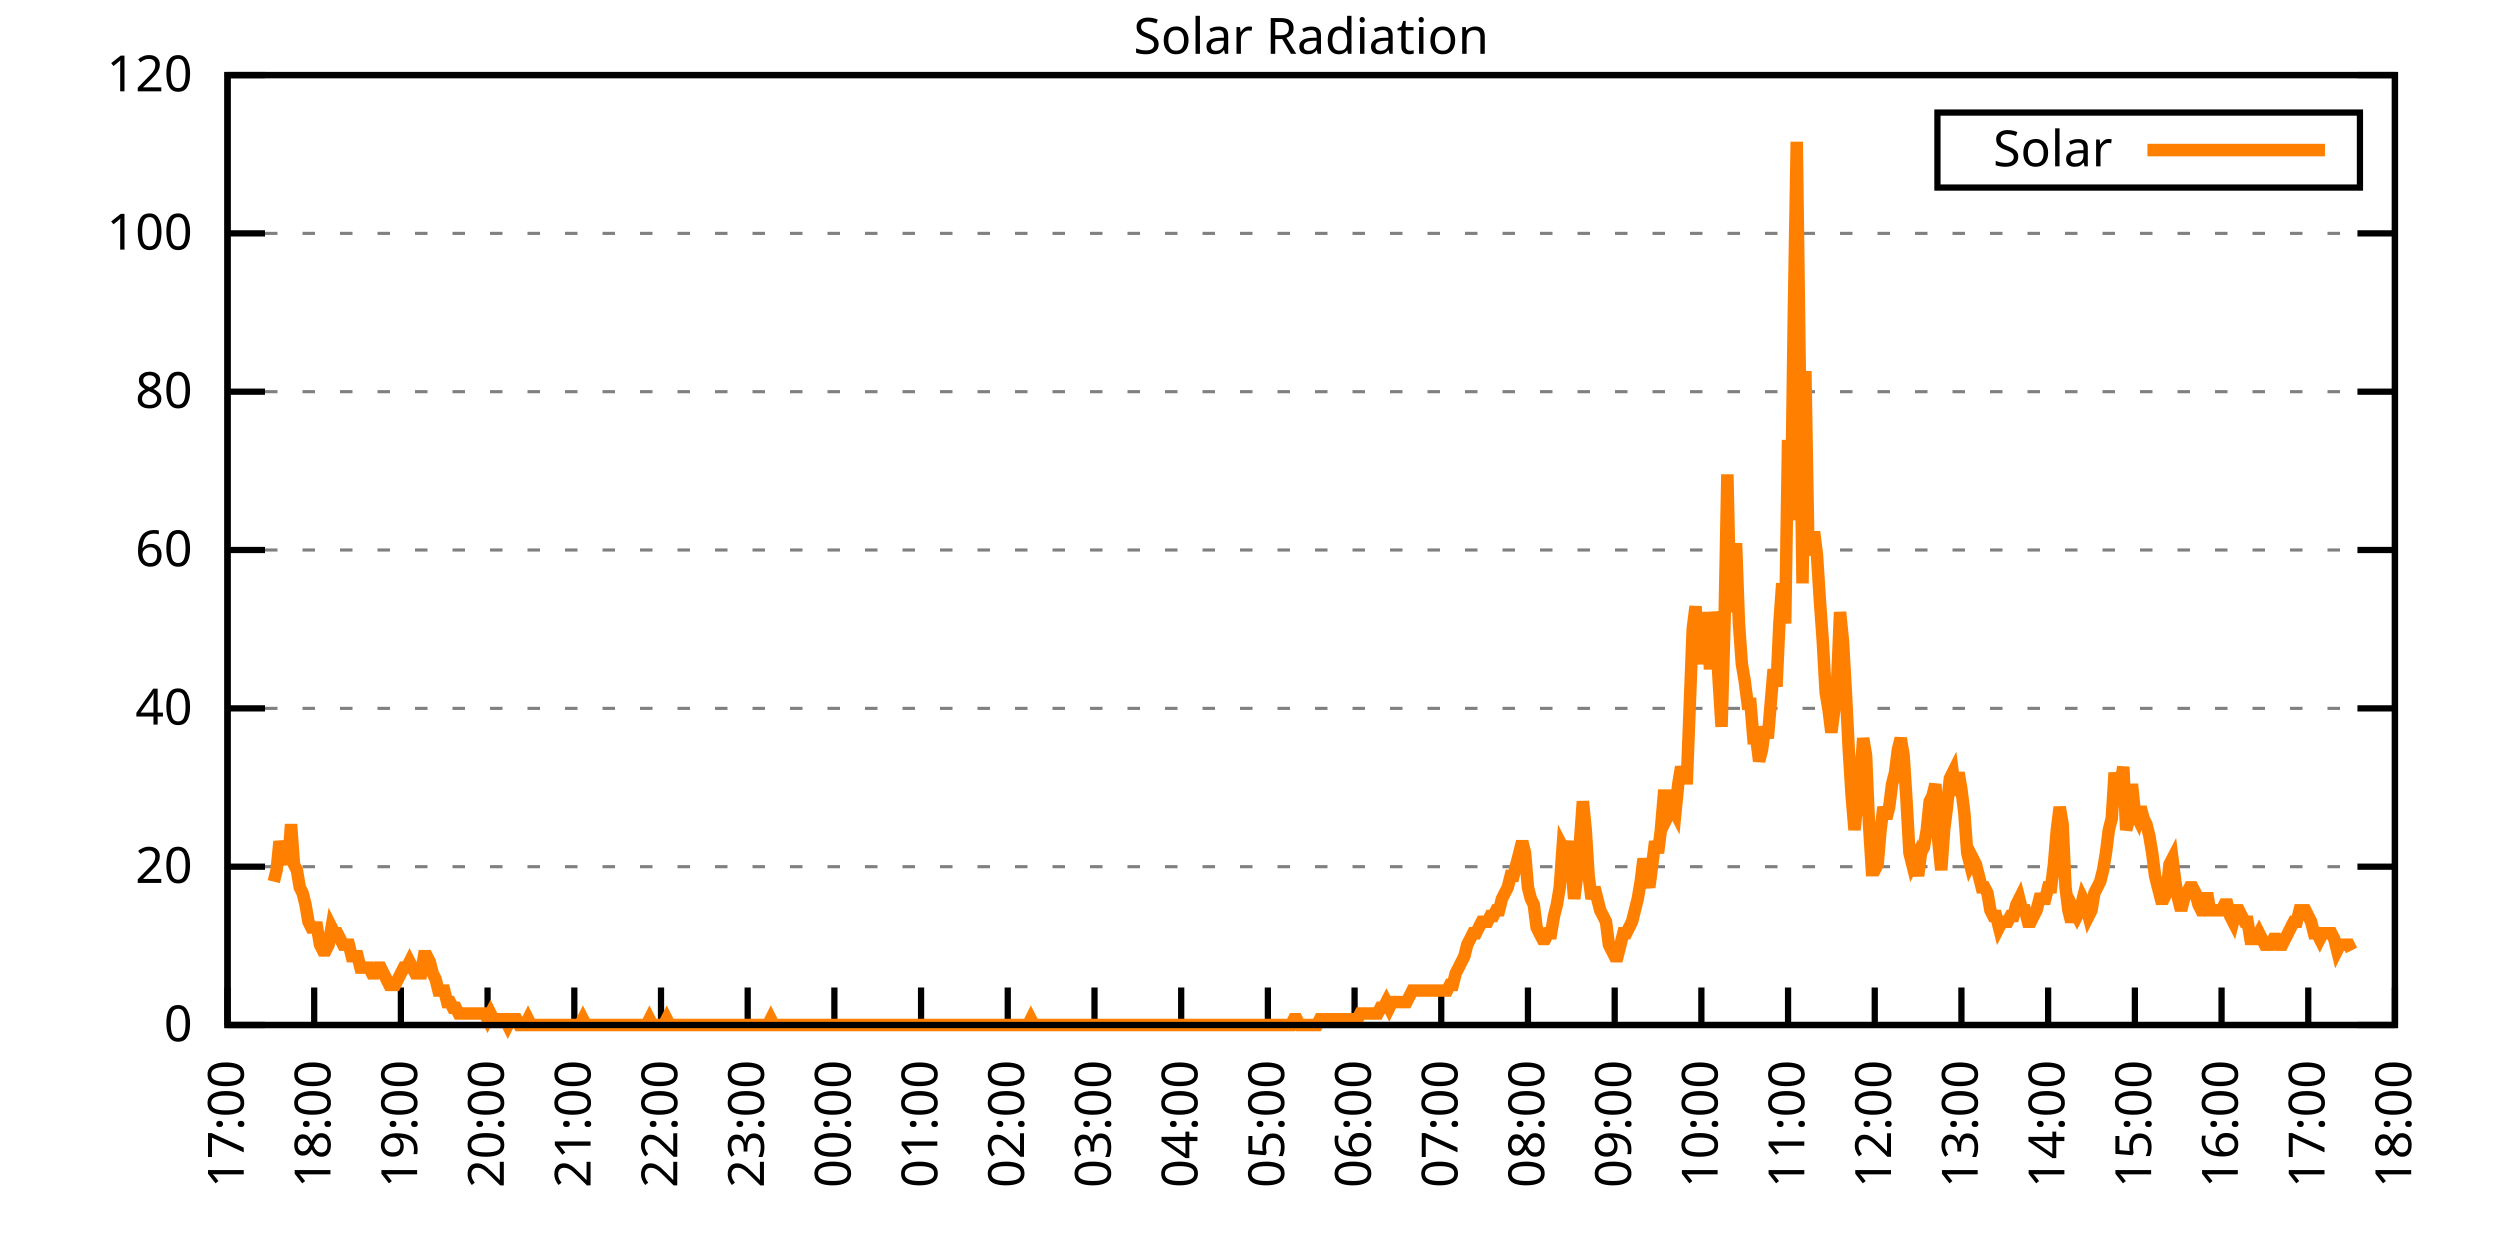
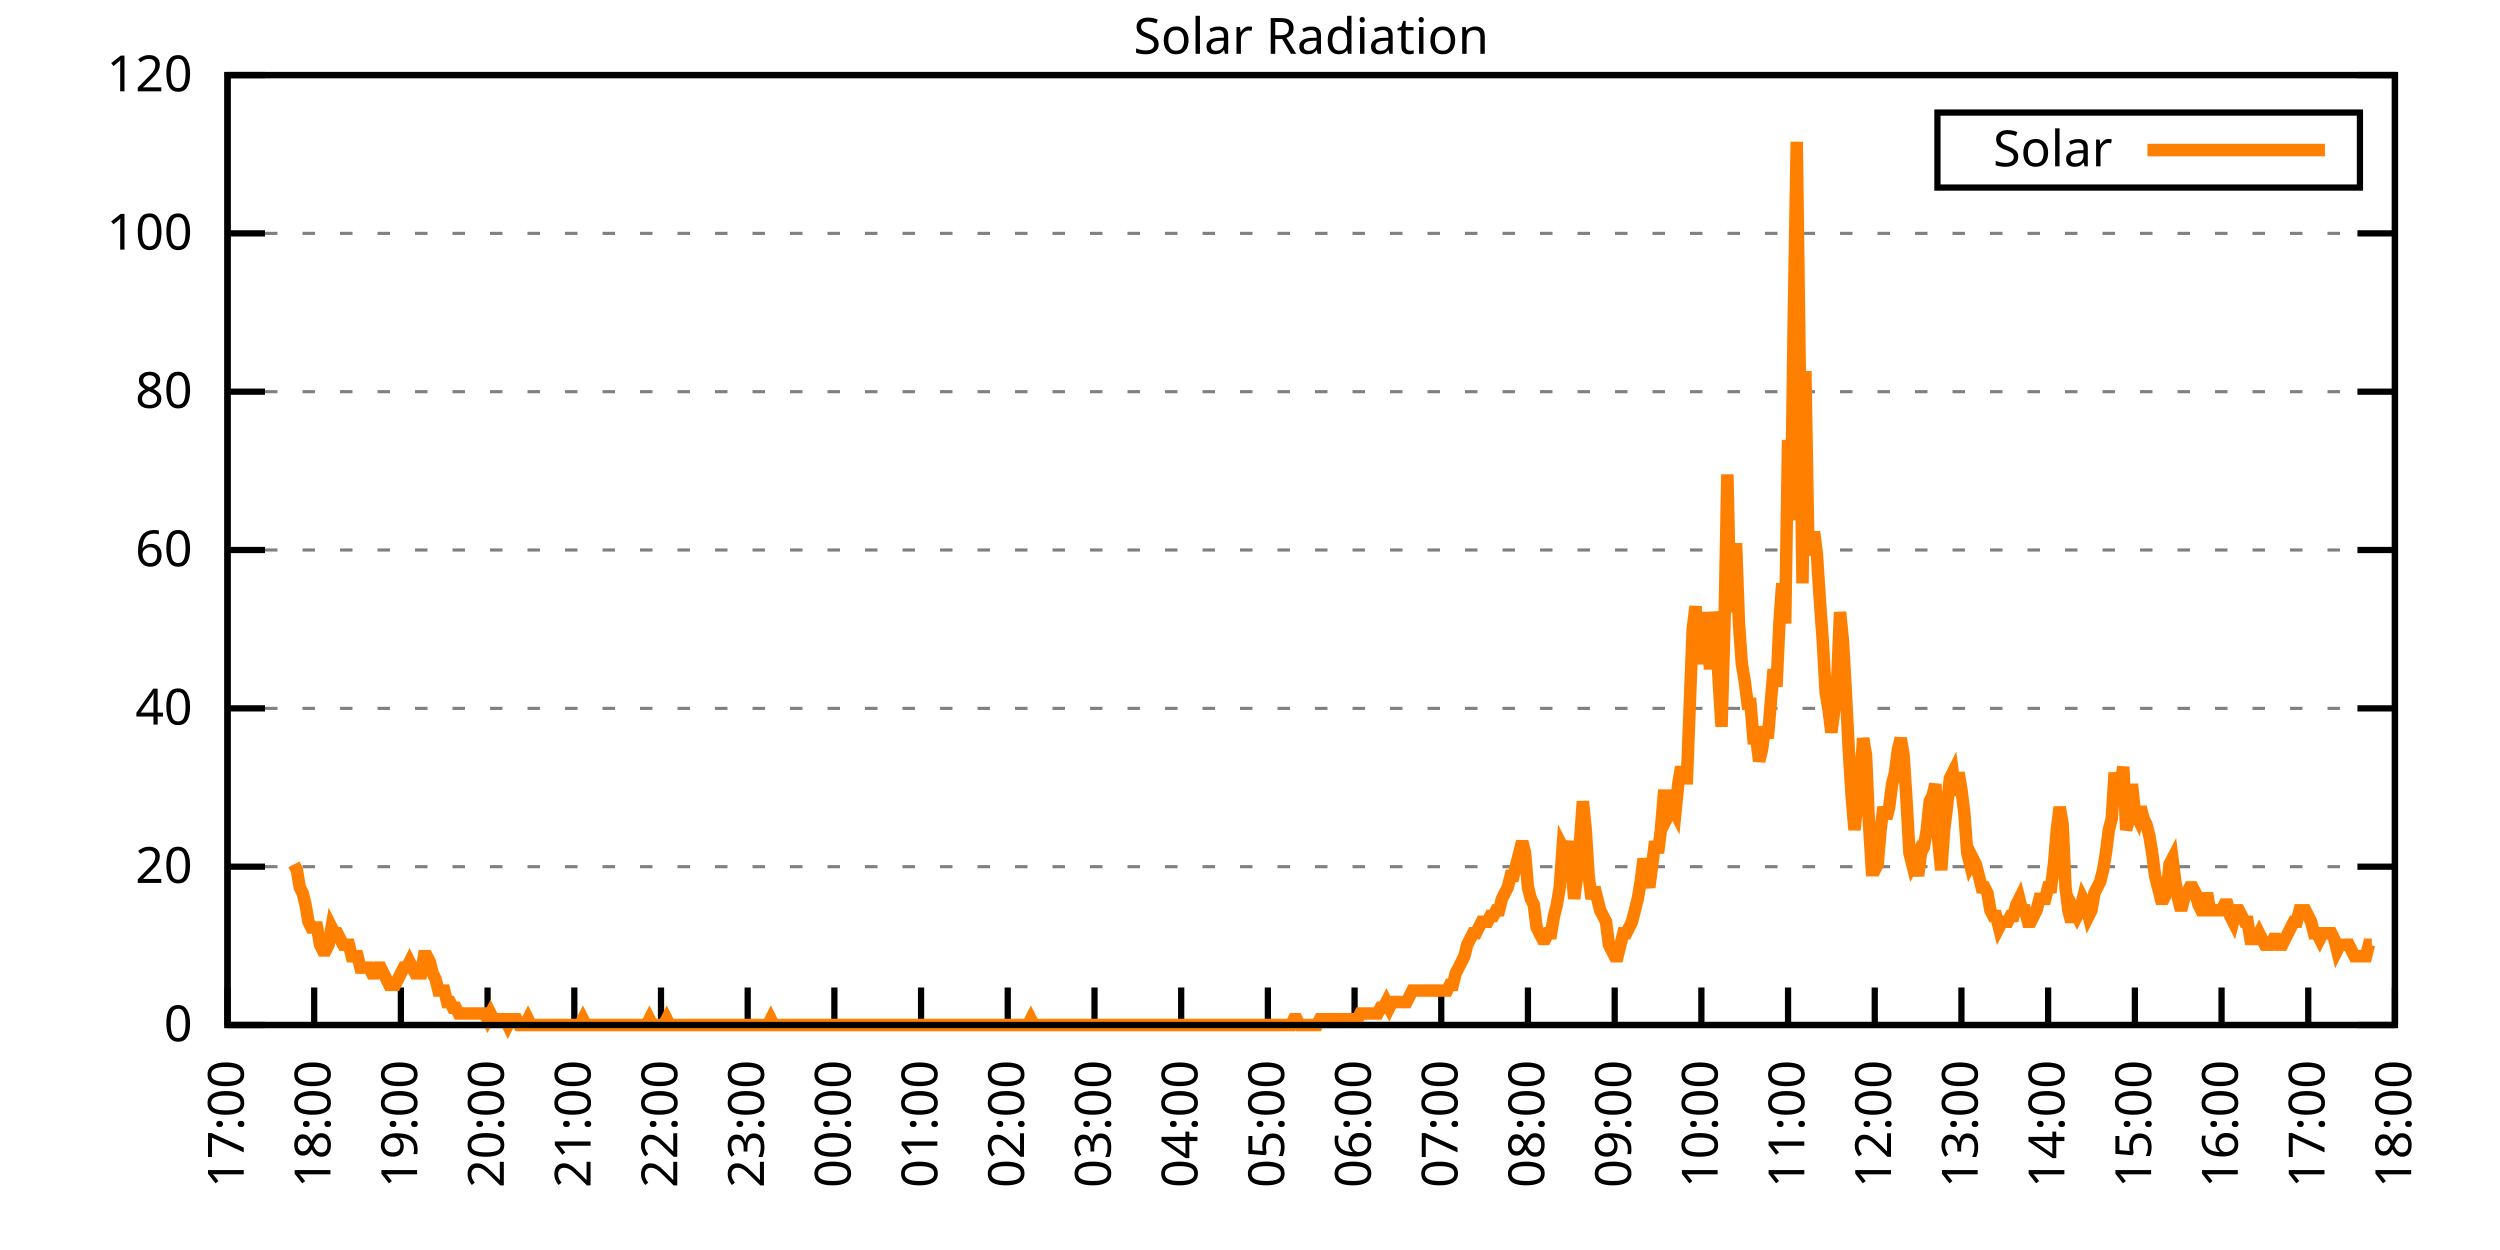
<svg xmlns="http://www.w3.org/2000/svg" xmlns:xlink="http://www.w3.org/1999/xlink" width="400" height="200" viewBox="0 0 400 200">
  <g id="gnuplot_canvas">
    <rect x="0" y="0" width="400" height="200" fill="none" />
    <defs>
      <circle id="gpDot" r="0.5" stroke-width="0.5" stroke="currentColor" />
      <path id="gpPt0" stroke-width="0.333" stroke="currentColor" d="M-1,0 h2 M0,-1 v2" />
      <path id="gpPt1" stroke-width="0.333" stroke="currentColor" d="M-1,-1 L1,1 M1,-1 L-1,1" />
      <path id="gpPt2" stroke-width="0.333" stroke="currentColor" d="M-1,0 L1,0 M0,-1 L0,1 M-1,-1 L1,1 M-1,1 L1,-1" />
      <rect id="gpPt3" stroke-width="0.333" stroke="currentColor" x="-1" y="-1" width="2" height="2" />
      <rect id="gpPt4" stroke-width="0.333" stroke="currentColor" fill="currentColor" x="-1" y="-1" width="2" height="2" />
      <circle id="gpPt5" stroke-width="0.333" stroke="currentColor" cx="0" cy="0" r="1" />
      <use xlink:href="#gpPt5" id="gpPt6" fill="currentColor" stroke="none" />
      <path id="gpPt7" stroke-width="0.333" stroke="currentColor" d="M0,-1.33 L-1.33,0.67 L1.33,0.67 z" />
      <use xlink:href="#gpPt7" id="gpPt8" fill="currentColor" stroke="none" />
      <use xlink:href="#gpPt7" id="gpPt9" stroke="currentColor" transform="rotate(180)" />
      <use xlink:href="#gpPt9" id="gpPt10" fill="currentColor" stroke="none" />
      <use xlink:href="#gpPt3" id="gpPt11" stroke="currentColor" transform="rotate(45)" />
      <use xlink:href="#gpPt11" id="gpPt12" fill="currentColor" stroke="none" />
      <path id="gpPt13" stroke-width="0.333" stroke="currentColor" d="M0,1.330 L1.265,0.411 L0.782,-1.067 L-0.782,-1.076 L-1.265,0.411 z" />
      <use xlink:href="#gpPt13" id="gpPt14" fill="currentColor" stroke="none" />
      <filter id="textbox" filterUnits="objectBoundingBox" x="0" y="0" height="1" width="1">
        <feFlood flood-color="white" flood-opacity="1" result="bgnd" />
        <feComposite in="SourceGraphic" in2="bgnd" operator="atop" />
      </filter>
      <filter id="greybox" filterUnits="objectBoundingBox" x="0" y="0" height="1" width="1">
        <feFlood flood-color="lightgrey" flood-opacity="1" result="grey" />
        <feComposite in="SourceGraphic" in2="grey" operator="atop" />
      </filter>
    </defs>
    <g fill="none" color="white" stroke="currentColor" stroke-width="1.00" stroke-linecap="butt" stroke-linejoin="miter">
</g>
    <g fill="none" color="black" stroke="currentColor" stroke-width="1.00" stroke-linecap="butt" stroke-linejoin="miter">
      <g stroke="none" shape-rendering="crispEdges">
        <polygon fill="rgb(255, 255, 255)" points="36.40,164.00 383.18,164.00 383.18,12.02 36.40,12.02 " />
      </g>
    </g>
    <g fill="none" color="black" stroke="currentColor" stroke-width="1.00" stroke-linecap="butt" stroke-linejoin="miter">
</g>
    <g fill="none" color="black" stroke="black" stroke-width="0.50" stroke-linecap="butt" stroke-linejoin="miter">
</g>
    <g fill="none" color="gray" stroke="currentColor" stroke-width="0.50" stroke-linecap="butt" stroke-linejoin="miter">
      <path stroke="gray" stroke-dasharray="2,4" class="gridline" d="M36.40,164.00 L383.19,164.00  " />
    </g>
    <g fill="none" color="gray" stroke="gray" stroke-width="1.00" stroke-linecap="butt" stroke-linejoin="miter">
</g>
    <g fill="none" color="black" stroke="currentColor" stroke-width="1.00" stroke-linecap="butt" stroke-linejoin="miter">
      <path stroke="black" d="M36.40,164.00 L42.40,164.00 M383.19,164.00 L377.19,164.00  " />
      <g transform="translate(30.80,166.60)" stroke="none" fill="black" font-family="Sans" font-size="8.00" text-anchor="end">
        <text>
          <tspan font-family="Sans"> 0</tspan>
        </text>
      </g>
    </g>
    <g fill="none" color="black" stroke="currentColor" stroke-width="1.00" stroke-linecap="butt" stroke-linejoin="miter">
</g>
    <g fill="none" color="black" stroke="black" stroke-width="0.50" stroke-linecap="butt" stroke-linejoin="miter">
</g>
    <g fill="none" color="gray" stroke="currentColor" stroke-width="0.50" stroke-linecap="butt" stroke-linejoin="miter">
      <path stroke="gray" stroke-dasharray="2,4" class="gridline" d="M36.40,138.67 L383.19,138.67  " />
    </g>
    <g fill="none" color="gray" stroke="gray" stroke-width="1.00" stroke-linecap="butt" stroke-linejoin="miter">
</g>
    <g fill="none" color="black" stroke="currentColor" stroke-width="1.00" stroke-linecap="butt" stroke-linejoin="miter">
      <path stroke="black" d="M36.40,138.67 L42.40,138.67 M383.19,138.67 L377.19,138.67  " />
      <g transform="translate(30.80,141.27)" stroke="none" fill="black" font-family="Sans" font-size="8.00" text-anchor="end">
        <text>
          <tspan font-family="Sans"> 20</tspan>
        </text>
      </g>
    </g>
    <g fill="none" color="black" stroke="currentColor" stroke-width="1.00" stroke-linecap="butt" stroke-linejoin="miter">
</g>
    <g fill="none" color="black" stroke="black" stroke-width="0.50" stroke-linecap="butt" stroke-linejoin="miter">
</g>
    <g fill="none" color="gray" stroke="currentColor" stroke-width="0.50" stroke-linecap="butt" stroke-linejoin="miter">
      <path stroke="gray" stroke-dasharray="2,4" class="gridline" d="M36.40,113.34 L383.19,113.34  " />
    </g>
    <g fill="none" color="gray" stroke="gray" stroke-width="1.00" stroke-linecap="butt" stroke-linejoin="miter">
</g>
    <g fill="none" color="black" stroke="currentColor" stroke-width="1.00" stroke-linecap="butt" stroke-linejoin="miter">
      <path stroke="black" d="M36.40,113.34 L42.40,113.34 M383.19,113.34 L377.19,113.34  " />
      <g transform="translate(30.80,115.94)" stroke="none" fill="black" font-family="Sans" font-size="8.00" text-anchor="end">
        <text>
          <tspan font-family="Sans"> 40</tspan>
        </text>
      </g>
    </g>
    <g fill="none" color="black" stroke="currentColor" stroke-width="1.00" stroke-linecap="butt" stroke-linejoin="miter">
</g>
    <g fill="none" color="black" stroke="black" stroke-width="0.50" stroke-linecap="butt" stroke-linejoin="miter">
</g>
    <g fill="none" color="gray" stroke="currentColor" stroke-width="0.50" stroke-linecap="butt" stroke-linejoin="miter">
      <path stroke="gray" stroke-dasharray="2,4" class="gridline" d="M36.40,88.00 L383.19,88.00  " />
    </g>
    <g fill="none" color="gray" stroke="gray" stroke-width="1.00" stroke-linecap="butt" stroke-linejoin="miter">
</g>
    <g fill="none" color="black" stroke="currentColor" stroke-width="1.00" stroke-linecap="butt" stroke-linejoin="miter">
      <path stroke="black" d="M36.40,88.00 L42.40,88.00 M383.19,88.00 L377.19,88.00  " />
      <g transform="translate(30.80,90.60)" stroke="none" fill="black" font-family="Sans" font-size="8.00" text-anchor="end">
        <text>
          <tspan font-family="Sans"> 60</tspan>
        </text>
      </g>
    </g>
    <g fill="none" color="black" stroke="currentColor" stroke-width="1.00" stroke-linecap="butt" stroke-linejoin="miter">
</g>
    <g fill="none" color="black" stroke="black" stroke-width="0.50" stroke-linecap="butt" stroke-linejoin="miter">
</g>
    <g fill="none" color="gray" stroke="currentColor" stroke-width="0.50" stroke-linecap="butt" stroke-linejoin="miter">
      <path stroke="gray" stroke-dasharray="2,4" class="gridline" d="M36.40,62.67 L383.19,62.67  " />
    </g>
    <g fill="none" color="gray" stroke="gray" stroke-width="1.00" stroke-linecap="butt" stroke-linejoin="miter">
</g>
    <g fill="none" color="black" stroke="currentColor" stroke-width="1.00" stroke-linecap="butt" stroke-linejoin="miter">
      <path stroke="black" d="M36.40,62.67 L42.40,62.67 M383.19,62.67 L377.19,62.67  " />
      <g transform="translate(30.80,65.27)" stroke="none" fill="black" font-family="Sans" font-size="8.00" text-anchor="end">
        <text>
          <tspan font-family="Sans"> 80</tspan>
        </text>
      </g>
    </g>
    <g fill="none" color="black" stroke="currentColor" stroke-width="1.00" stroke-linecap="butt" stroke-linejoin="miter">
</g>
    <g fill="none" color="black" stroke="black" stroke-width="0.50" stroke-linecap="butt" stroke-linejoin="miter">
</g>
    <g fill="none" color="gray" stroke="currentColor" stroke-width="0.50" stroke-linecap="butt" stroke-linejoin="miter">
      <path stroke="gray" stroke-dasharray="2,4" class="gridline" d="M36.40,37.34 L383.19,37.34  " />
    </g>
    <g fill="none" color="gray" stroke="gray" stroke-width="1.00" stroke-linecap="butt" stroke-linejoin="miter">
</g>
    <g fill="none" color="black" stroke="currentColor" stroke-width="1.00" stroke-linecap="butt" stroke-linejoin="miter">
      <path stroke="black" d="M36.40,37.34 L42.40,37.34 M383.19,37.34 L377.19,37.34  " />
      <g transform="translate(30.80,39.94)" stroke="none" fill="black" font-family="Sans" font-size="8.00" text-anchor="end">
        <text>
          <tspan font-family="Sans"> 100</tspan>
        </text>
      </g>
    </g>
    <g fill="none" color="black" stroke="currentColor" stroke-width="1.00" stroke-linecap="butt" stroke-linejoin="miter">
</g>
    <g fill="none" color="black" stroke="black" stroke-width="0.50" stroke-linecap="butt" stroke-linejoin="miter">
</g>
    <g fill="none" color="gray" stroke="currentColor" stroke-width="0.50" stroke-linecap="butt" stroke-linejoin="miter">
      <path stroke="gray" stroke-dasharray="2,4" class="gridline" d="M36.40,12.01 L383.19,12.01  " />
    </g>
    <g fill="none" color="gray" stroke="gray" stroke-width="1.00" stroke-linecap="butt" stroke-linejoin="miter">
</g>
    <g fill="none" color="black" stroke="currentColor" stroke-width="1.00" stroke-linecap="butt" stroke-linejoin="miter">
      <path stroke="black" d="M36.40,12.01 L42.40,12.01 M383.19,12.01 L377.19,12.01  " />
      <g transform="translate(30.80,14.61)" stroke="none" fill="black" font-family="Sans" font-size="8.00" text-anchor="end">
        <text>
          <tspan font-family="Sans"> 120</tspan>
        </text>
      </g>
    </g>
    <g fill="none" color="black" stroke="currentColor" stroke-width="1.00" stroke-linecap="butt" stroke-linejoin="miter">
      <path stroke="black" d="M36.40,164.00 L36.40,158.00  " />
      <g transform="translate(39.00,169.60) rotate(270.00)" stroke="none" fill="black" font-family="Sans" font-size="8.00" text-anchor="end">
        <text>
          <tspan font-family="Sans">17:00</tspan>
        </text>
      </g>
    </g>
    <g fill="none" color="black" stroke="currentColor" stroke-width="1.00" stroke-linecap="butt" stroke-linejoin="miter">
      <path stroke="black" d="M50.27,164.00 L50.27,158.00  " />
      <g transform="translate(52.87,169.60) rotate(270.00)" stroke="none" fill="black" font-family="Sans" font-size="8.00" text-anchor="end">
        <text>
          <tspan font-family="Sans">18:00</tspan>
        </text>
      </g>
    </g>
    <g fill="none" color="black" stroke="currentColor" stroke-width="1.00" stroke-linecap="butt" stroke-linejoin="miter">
      <path stroke="black" d="M64.14,164.00 L64.14,158.00  " />
      <g transform="translate(66.74,169.60) rotate(270.00)" stroke="none" fill="black" font-family="Sans" font-size="8.00" text-anchor="end">
        <text>
          <tspan font-family="Sans">19:00</tspan>
        </text>
      </g>
    </g>
    <g fill="none" color="black" stroke="currentColor" stroke-width="1.00" stroke-linecap="butt" stroke-linejoin="miter">
      <path stroke="black" d="M78.01,164.00 L78.01,158.00  " />
      <g transform="translate(80.61,169.60) rotate(270.00)" stroke="none" fill="black" font-family="Sans" font-size="8.00" text-anchor="end">
        <text>
          <tspan font-family="Sans">20:00</tspan>
        </text>
      </g>
    </g>
    <g fill="none" color="black" stroke="currentColor" stroke-width="1.00" stroke-linecap="butt" stroke-linejoin="miter">
      <path stroke="black" d="M91.89,164.00 L91.89,158.00  " />
      <g transform="translate(94.49,169.60) rotate(270.00)" stroke="none" fill="black" font-family="Sans" font-size="8.00" text-anchor="end">
        <text>
          <tspan font-family="Sans">21:00</tspan>
        </text>
      </g>
    </g>
    <g fill="none" color="black" stroke="currentColor" stroke-width="1.00" stroke-linecap="butt" stroke-linejoin="miter">
      <path stroke="black" d="M105.76,164.00 L105.76,158.00  " />
      <g transform="translate(108.36,169.60) rotate(270.00)" stroke="none" fill="black" font-family="Sans" font-size="8.00" text-anchor="end">
        <text>
          <tspan font-family="Sans">22:00</tspan>
        </text>
      </g>
    </g>
    <g fill="none" color="black" stroke="currentColor" stroke-width="1.00" stroke-linecap="butt" stroke-linejoin="miter">
      <path stroke="black" d="M119.63,164.00 L119.63,158.00  " />
      <g transform="translate(122.23,169.60) rotate(270.00)" stroke="none" fill="black" font-family="Sans" font-size="8.00" text-anchor="end">
        <text>
          <tspan font-family="Sans">23:00</tspan>
        </text>
      </g>
    </g>
    <g fill="none" color="black" stroke="currentColor" stroke-width="1.00" stroke-linecap="butt" stroke-linejoin="miter">
      <path stroke="black" d="M133.50,164.00 L133.50,158.00  " />
      <g transform="translate(136.10,169.60) rotate(270.00)" stroke="none" fill="black" font-family="Sans" font-size="8.00" text-anchor="end">
        <text>
          <tspan font-family="Sans">00:00</tspan>
        </text>
      </g>
    </g>
    <g fill="none" color="black" stroke="currentColor" stroke-width="1.00" stroke-linecap="butt" stroke-linejoin="miter">
      <path stroke="black" d="M147.37,164.00 L147.37,158.00  " />
      <g transform="translate(149.97,169.60) rotate(270.00)" stroke="none" fill="black" font-family="Sans" font-size="8.00" text-anchor="end">
        <text>
          <tspan font-family="Sans">01:00</tspan>
        </text>
      </g>
    </g>
    <g fill="none" color="black" stroke="currentColor" stroke-width="1.00" stroke-linecap="butt" stroke-linejoin="miter">
      <path stroke="black" d="M161.24,164.00 L161.24,158.00  " />
      <g transform="translate(163.84,169.60) rotate(270.00)" stroke="none" fill="black" font-family="Sans" font-size="8.00" text-anchor="end">
        <text>
          <tspan font-family="Sans">02:00</tspan>
        </text>
      </g>
    </g>
    <g fill="none" color="black" stroke="currentColor" stroke-width="1.00" stroke-linecap="butt" stroke-linejoin="miter">
      <path stroke="black" d="M175.12,164.00 L175.12,158.00  " />
      <g transform="translate(177.72,169.60) rotate(270.00)" stroke="none" fill="black" font-family="Sans" font-size="8.00" text-anchor="end">
        <text>
          <tspan font-family="Sans">03:00</tspan>
        </text>
      </g>
    </g>
    <g fill="none" color="black" stroke="currentColor" stroke-width="1.00" stroke-linecap="butt" stroke-linejoin="miter">
      <path stroke="black" d="M188.99,164.00 L188.99,158.00  " />
      <g transform="translate(191.59,169.60) rotate(270.00)" stroke="none" fill="black" font-family="Sans" font-size="8.00" text-anchor="end">
        <text>
          <tspan font-family="Sans">04:00</tspan>
        </text>
      </g>
    </g>
    <g fill="none" color="black" stroke="currentColor" stroke-width="1.00" stroke-linecap="butt" stroke-linejoin="miter">
      <path stroke="black" d="M202.86,164.00 L202.86,158.00  " />
      <g transform="translate(205.46,169.60) rotate(270.00)" stroke="none" fill="black" font-family="Sans" font-size="8.00" text-anchor="end">
        <text>
          <tspan font-family="Sans">05:00</tspan>
        </text>
      </g>
    </g>
    <g fill="none" color="black" stroke="currentColor" stroke-width="1.00" stroke-linecap="butt" stroke-linejoin="miter">
      <path stroke="black" d="M216.73,164.00 L216.73,158.00  " />
      <g transform="translate(219.33,169.60) rotate(270.00)" stroke="none" fill="black" font-family="Sans" font-size="8.00" text-anchor="end">
        <text>
          <tspan font-family="Sans">06:00</tspan>
        </text>
      </g>
    </g>
    <g fill="none" color="black" stroke="currentColor" stroke-width="1.00" stroke-linecap="butt" stroke-linejoin="miter">
      <path stroke="black" d="M230.60,164.00 L230.60,158.00  " />
      <g transform="translate(233.20,169.60) rotate(270.00)" stroke="none" fill="black" font-family="Sans" font-size="8.00" text-anchor="end">
        <text>
          <tspan font-family="Sans">07:00</tspan>
        </text>
      </g>
    </g>
    <g fill="none" color="black" stroke="currentColor" stroke-width="1.00" stroke-linecap="butt" stroke-linejoin="miter">
      <path stroke="black" d="M244.47,164.00 L244.47,158.00  " />
      <g transform="translate(247.07,169.60) rotate(270.00)" stroke="none" fill="black" font-family="Sans" font-size="8.00" text-anchor="end">
        <text>
          <tspan font-family="Sans">08:00</tspan>
        </text>
      </g>
    </g>
    <g fill="none" color="black" stroke="currentColor" stroke-width="1.00" stroke-linecap="butt" stroke-linejoin="miter">
      <path stroke="black" d="M258.35,164.00 L258.35,158.00  " />
      <g transform="translate(260.95,169.60) rotate(270.00)" stroke="none" fill="black" font-family="Sans" font-size="8.00" text-anchor="end">
        <text>
          <tspan font-family="Sans">09:00</tspan>
        </text>
      </g>
    </g>
    <g fill="none" color="black" stroke="currentColor" stroke-width="1.00" stroke-linecap="butt" stroke-linejoin="miter">
      <path stroke="black" d="M272.22,164.00 L272.22,158.00  " />
      <g transform="translate(274.82,169.60) rotate(270.00)" stroke="none" fill="black" font-family="Sans" font-size="8.00" text-anchor="end">
        <text>
          <tspan font-family="Sans">10:00</tspan>
        </text>
      </g>
    </g>
    <g fill="none" color="black" stroke="currentColor" stroke-width="1.00" stroke-linecap="butt" stroke-linejoin="miter">
      <path stroke="black" d="M286.09,164.00 L286.09,158.00  " />
      <g transform="translate(288.69,169.60) rotate(270.00)" stroke="none" fill="black" font-family="Sans" font-size="8.00" text-anchor="end">
        <text>
          <tspan font-family="Sans">11:00</tspan>
        </text>
      </g>
    </g>
    <g fill="none" color="black" stroke="currentColor" stroke-width="1.00" stroke-linecap="butt" stroke-linejoin="miter">
      <path stroke="black" d="M299.96,164.00 L299.96,158.00  " />
      <g transform="translate(302.56,169.60) rotate(270.00)" stroke="none" fill="black" font-family="Sans" font-size="8.00" text-anchor="end">
        <text>
          <tspan font-family="Sans">12:00</tspan>
        </text>
      </g>
    </g>
    <g fill="none" color="black" stroke="currentColor" stroke-width="1.00" stroke-linecap="butt" stroke-linejoin="miter">
      <path stroke="black" d="M313.83,164.00 L313.83,158.00  " />
      <g transform="translate(316.43,169.60) rotate(270.00)" stroke="none" fill="black" font-family="Sans" font-size="8.00" text-anchor="end">
        <text>
          <tspan font-family="Sans">13:00</tspan>
        </text>
      </g>
    </g>
    <g fill="none" color="black" stroke="currentColor" stroke-width="1.00" stroke-linecap="butt" stroke-linejoin="miter">
      <path stroke="black" d="M327.70,164.00 L327.70,158.00  " />
      <g transform="translate(330.30,169.60) rotate(270.00)" stroke="none" fill="black" font-family="Sans" font-size="8.00" text-anchor="end">
        <text>
          <tspan font-family="Sans">14:00</tspan>
        </text>
      </g>
    </g>
    <g fill="none" color="black" stroke="currentColor" stroke-width="1.00" stroke-linecap="butt" stroke-linejoin="miter">
      <path stroke="black" d="M341.58,164.00 L341.58,158.00  " />
      <g transform="translate(344.18,169.60) rotate(270.00)" stroke="none" fill="black" font-family="Sans" font-size="8.00" text-anchor="end">
        <text>
          <tspan font-family="Sans">15:00</tspan>
        </text>
      </g>
    </g>
    <g fill="none" color="black" stroke="currentColor" stroke-width="1.00" stroke-linecap="butt" stroke-linejoin="miter">
      <path stroke="black" d="M355.45,164.00 L355.45,158.00  " />
      <g transform="translate(358.05,169.60) rotate(270.00)" stroke="none" fill="black" font-family="Sans" font-size="8.00" text-anchor="end">
        <text>
          <tspan font-family="Sans">16:00</tspan>
        </text>
      </g>
    </g>
    <g fill="none" color="black" stroke="currentColor" stroke-width="1.00" stroke-linecap="butt" stroke-linejoin="miter">
      <path stroke="black" d="M369.32,164.00 L369.32,158.00  " />
      <g transform="translate(371.92,169.60) rotate(270.00)" stroke="none" fill="black" font-family="Sans" font-size="8.00" text-anchor="end">
        <text>
          <tspan font-family="Sans">17:00</tspan>
        </text>
      </g>
    </g>
    <g fill="none" color="black" stroke="currentColor" stroke-width="1.00" stroke-linecap="butt" stroke-linejoin="miter">
      <path stroke="black" d="M383.19,164.00 L383.19,158.00  " />
      <g transform="translate(385.79,169.60) rotate(270.00)" stroke="none" fill="black" font-family="Sans" font-size="8.00" text-anchor="end">
        <text>
          <tspan font-family="Sans">18:00</tspan>
        </text>
      </g>
    </g>
    <g fill="none" color="black" stroke="currentColor" stroke-width="1.00" stroke-linecap="butt" stroke-linejoin="miter">
</g>
    <g fill="none" color="black" stroke="currentColor" stroke-width="1.00" stroke-linecap="butt" stroke-linejoin="miter">
      <path stroke="black" d="M36.40,12.01 L36.40,164.00 L383.19,164.00 L383.19,12.01 L36.40,12.01 Z  " />
    </g>
    <g fill="none" color="black" stroke="currentColor" stroke-width="1.00" stroke-linecap="butt" stroke-linejoin="miter">
</g>
    <g fill="none" color="black" stroke="currentColor" stroke-width="1.00" stroke-linecap="butt" stroke-linejoin="miter">
      <path stroke="black" d="M309.99,30.01 L309.99,18.01 L377.59,18.01 L377.59,30.01 L309.99,30.01 Z  " />
    </g>
    <g id="Solar_Radiation_plot_1">
      <g fill="none" color="white" stroke="black" stroke-width="2.00" stroke-linecap="butt" stroke-linejoin="miter">
</g>
      <g fill="none" color="black" stroke="currentColor" stroke-width="2.00" stroke-linecap="butt" stroke-linejoin="miter">
        <g transform="translate(337.99,26.61)" stroke="none" fill="black" font-family="Sans" font-size="8.00" text-anchor="end">
          <text>
            <tspan font-family="Sans">Solar</tspan>
          </text>
        </g>
      </g>
      <g fill="none" color="black" stroke="currentColor" stroke-width="2.00" stroke-linecap="butt" stroke-linejoin="miter">
-         <path stroke="rgb(255, 127,   0)" d="M343.59,24.01 L371.99,24.01 M43.80,141.06 L44.26,139.22 L44.72,134.63 L45.19,136.47 L45.65,136.47 L46.11,138.30   L46.57,131.88 L47.03,138.30 L47.50,139.22 L47.96,141.98 L48.42,142.89 L48.88,144.73 L49.35,147.48 L49.81,148.40   L50.27,148.40 L50.73,148.40 L51.20,151.15 L51.66,152.07 L52.12,152.07 L52.58,151.15 L53.05,148.40 L53.51,149.32   L53.97,149.32 L54.43,150.23 L54.90,151.15 L55.36,151.15 L55.82,151.15 L56.28,152.99 L56.75,152.99 L57.21,152.99   L57.67,154.82 L58.13,154.82 L58.59,154.82 L59.06,154.82 L59.52,155.74 L59.98,155.74 L60.44,154.82 L60.91,154.82   L61.37,155.74 L61.83,156.66 L62.29,157.58 L62.76,157.58 L63.22,157.58 L63.68,156.66 L64.14,155.74 L64.61,154.82   L65.07,154.82 L65.53,153.91 L65.99,154.82 L66.46,155.74 L66.92,155.74 L67.38,155.74 L67.84,152.99 L68.30,152.99   L68.77,153.91 L69.23,155.74 L69.69,156.66 L70.15,158.49 L70.62,158.49 L71.08,158.49 L71.54,160.33 L72.00,160.33   L72.47,161.25 L72.93,161.25 L73.39,162.16 L73.85,162.16 L74.32,162.16 L74.78,162.16 L75.24,162.16 L75.70,162.16   L76.17,162.16 L76.63,162.16 L77.09,162.16 L77.55,162.16 L78.01,163.08 L78.48,162.16 L78.94,163.08 L79.40,163.08   L79.86,163.08 L80.33,163.08 L80.79,163.08 L81.25,164.00 L81.71,163.08 L82.18,163.08 L82.64,163.08 L83.10,164.00   L83.56,164.00 L84.03,164.00 L84.49,163.08 L84.95,164.00 L85.41,164.00 L85.88,164.00 L86.34,164.00 L86.80,164.00   L87.26,164.00 L87.72,164.00 L88.19,164.00 L88.65,164.00 L89.11,164.00 L89.57,164.00 L90.04,164.00 L90.50,164.00   L90.96,164.00 L91.42,164.00 L91.89,164.00 L92.35,164.00 L92.81,164.00 L93.27,163.08 L93.74,164.00 L94.20,164.00   L94.66,164.00 L95.12,164.00 L95.59,164.00 L96.05,164.00 L96.51,164.00 L96.97,164.00 L97.44,164.00 L97.90,164.00   L98.36,164.00 L98.82,164.00 L99.28,164.00 L99.75,164.00 L100.21,164.00 L100.67,164.00 L101.13,164.00 L101.60,164.00   L102.06,164.00 L102.52,164.00 L102.98,164.00 L103.45,164.00 L103.91,163.08 L104.37,164.00 L104.83,164.00 L105.30,164.00   L105.76,164.00 L106.22,164.00 L106.68,163.08 L107.15,164.00 L107.61,164.00 L108.07,164.00 L108.53,164.00 L108.99,164.00   L109.46,164.00 L109.92,164.00 L110.38,164.00 L110.84,164.00 L111.31,164.00 L111.77,164.00 L112.23,164.00 L112.69,164.00   L113.16,164.00 L113.62,164.00 L114.08,164.00 L114.54,164.00 L115.01,164.00 L115.47,164.00 L115.93,164.00 L116.39,164.00   L116.86,164.00 L117.32,164.00 L117.78,164.00 L118.24,164.00 L118.70,164.00 L119.17,164.00 L119.63,164.00 L120.09,164.00   L120.55,164.00 L121.02,164.00 L121.48,164.00 L121.94,164.00 L122.40,164.00 L122.87,164.00 L123.33,163.08 L123.79,164.00   L124.25,164.00 L124.72,164.00 L125.18,164.00 L125.64,164.00 L126.10,164.00 L126.57,164.00 L127.03,164.00 L127.49,164.00   L127.95,164.00 L128.41,164.00 L128.88,164.00 L129.34,164.00 L129.80,164.00 L130.26,164.00 L130.73,164.00 L131.19,164.00   L131.65,164.00 L132.11,164.00 L132.58,164.00 L133.04,164.00 L133.50,164.00 L133.96,164.00 L134.43,164.00 L134.89,164.00   L135.35,164.00 L135.81,164.00 L136.28,164.00 L136.74,164.00 L137.20,164.00 L137.66,164.00 L138.13,164.00 L138.59,164.00   L139.05,164.00 L139.51,164.00 L139.97,164.00 L140.44,164.00 L140.90,164.00 L141.36,164.00 L141.82,164.00 L142.29,164.00   L142.75,164.00 L143.21,164.00 L143.67,164.00 L144.14,164.00 L144.60,164.00 L145.06,164.00 L145.52,164.00 L145.99,164.00   L146.45,164.00 L146.91,164.00 L147.37,164.00 L147.84,164.00 L148.30,164.00 L148.76,164.00 L149.22,164.00 L149.68,164.00   L150.15,164.00 L150.61,164.00 L151.07,164.00 L151.53,164.00 L152.00,164.00 L152.46,164.00 L152.92,164.00 L153.38,164.00   L153.85,164.00 L154.31,164.00 L154.77,164.00 L155.23,164.00 L155.70,164.00 L156.16,164.00 L156.62,164.00 L157.08,164.00   L157.55,164.00 L158.01,164.00 L158.47,164.00 L158.93,164.00 L159.39,164.00 L159.86,164.00 L160.32,164.00 L160.78,164.00   L161.24,164.00 L161.71,164.00 L162.17,164.00 L162.63,164.00 L163.09,164.00 L163.56,164.00 L164.02,164.00 L164.48,164.00   L164.94,163.08 L165.41,164.00 L165.87,164.00 L166.33,164.00 L166.79,164.00 L167.26,164.00 L167.72,164.00 L168.18,164.00   L168.64,164.00 L169.10,164.00 L169.57,164.00 L170.03,164.00 L170.49,164.00 L170.95,164.00 L171.42,164.00 L171.88,164.00   L172.34,164.00 L172.80,164.00 L173.27,164.00 L173.73,164.00 L174.19,164.00 L174.65,164.00 L175.12,164.00 L175.58,164.00   L176.04,164.00 L176.50,164.00 L176.97,164.00 L177.43,164.00 L177.89,164.00 L178.35,164.00 L178.82,164.00 L179.28,164.00   L179.74,164.00 L180.20,164.00 L180.66,164.00 L181.13,164.00 L181.59,164.00 L182.05,164.00 L182.51,164.00 L182.98,164.00   L183.44,164.00 L183.90,164.00 L184.36,164.00 L184.83,164.00 L185.29,164.00 L185.75,164.00 L186.21,164.00 L186.68,164.00   L187.14,164.00 L187.60,164.00 L188.06,164.00 L188.53,164.00 L188.99,164.00 L189.45,164.00 L189.91,164.00 L190.37,164.00   L190.84,164.00 L191.30,164.00 L191.76,164.00 L192.22,164.00 L192.69,164.00 L193.15,164.00 L193.61,164.00 L194.07,164.00   L194.54,164.00 L195.00,164.00 L195.46,164.00 L195.92,164.00 L196.39,164.00 L196.85,164.00 L197.31,164.00 L197.77,164.00   L198.24,164.00 L198.70,164.00 L199.16,164.00 L199.62,164.00 L200.08,164.00 L200.55,164.00 L201.01,164.00 L201.47,164.00   L201.93,164.00 L202.40,164.00 L202.86,164.00 L203.32,164.00 L203.78,164.00 L204.25,164.00 L204.71,164.00 L205.17,164.00   L205.63,164.00 L206.10,164.00 L206.56,164.00 L207.02,163.08 L207.48,163.08 L207.95,164.00 L208.41,164.00 L208.87,164.00   L209.33,164.00 L209.80,164.00 L210.26,164.00 L210.72,164.00 L211.18,163.08 L211.64,163.08 L212.11,163.08 L212.57,163.08   L213.03,163.08 L213.49,163.08 L213.96,163.08 L214.42,163.08 L214.88,163.08 L215.34,163.08 L215.81,163.08 L216.27,163.08   L216.73,163.08 L217.19,163.08 L217.66,162.16 L218.12,162.16 L218.58,162.16 L219.04,162.16 L219.51,162.16 L219.97,162.16   L220.43,162.16 L220.89,161.25 L221.35,161.25 L221.82,160.33 L222.28,161.25 L222.74,160.33 L223.20,160.33 L223.67,160.33   L224.13,160.33 L224.59,160.33 L225.05,160.33 L225.52,159.41 L225.98,158.49 L226.44,158.49 L226.90,158.49 L227.37,158.49   L227.83,158.49 L228.29,158.49 L228.75,158.49 L229.22,158.49 L229.68,158.49 L230.14,158.49 L230.60,158.49 L231.06,158.49   L231.53,158.49 L231.99,157.58 L232.45,157.58 L232.91,155.74 L233.38,154.82 L233.84,153.91 L234.30,152.99 L234.76,151.15   L235.23,150.23 L235.69,149.32 L236.15,149.32 L236.61,148.40 L237.08,147.48 L237.54,147.48 L238.00,147.48 L238.46,146.56   L238.93,146.56 L239.39,145.65 L239.85,145.65 L240.31,143.81 L240.77,142.89 L241.24,141.98 L241.70,140.14 L242.16,140.14   L242.62,138.30 L243.09,136.47 L243.55,134.63 L244.01,136.47 L244.47,141.98 L244.94,143.81 L245.40,144.73 L245.86,148.40   L246.32,149.32 L246.79,150.23 L247.25,150.23 L247.71,149.32 L248.17,149.32 L248.64,146.56 L249.10,144.73 L249.56,141.98   L250.02,135.55 L250.49,136.47 L250.95,134.63 L251.41,138.30 L251.87,143.81 L252.33,140.14 L252.80,134.63 L253.26,128.21   L253.72,132.80 L254.18,140.14 L254.65,143.81 L255.11,141.98 L255.57,143.81 L256.03,145.65 L256.50,146.56 L256.96,147.48   L257.42,151.15 L257.88,152.07 L258.35,152.99 L258.81,152.99 L259.27,151.15 L259.73,149.32 L260.20,149.32 L260.66,148.40   L261.12,147.48 L261.58,145.65 L262.04,143.81 L262.51,141.06 L262.97,137.39 L263.43,140.14 L263.89,141.98 L264.36,138.30   L264.82,134.63 L265.28,136.47 L265.74,132.80 L266.21,127.29 L266.67,127.29 L267.13,130.05 L267.59,129.13 L268.06,130.05   L268.52,125.46 L268.98,122.70 L269.44,124.54 L269.91,124.54 L270.37,112.61 L270.83,100.68 L271.29,97.01 L271.75,106.19   L272.22,103.43 L272.68,106.19 L273.14,97.93 L273.60,107.10 L274.07,97.93 L274.53,100.68 L274.99,108.94 L275.45,116.28   L275.92,99.76 L276.38,75.90 L276.84,97.01 L277.30,97.01 L277.77,86.91 L278.23,99.76 L278.69,106.19 L279.15,108.94   L279.62,112.61 L280.08,112.61 L280.54,118.12 L281.00,118.12 L281.46,121.79 L281.93,119.95 L282.39,116.28 L282.85,118.12   L283.31,112.61 L283.78,107.10 L284.24,109.86 L284.70,99.76 L285.16,93.34 L285.63,99.76 L286.09,70.40 L286.55,83.24   L287.01,50.21 L287.48,22.68 L287.94,57.55 L288.40,93.34 L288.86,59.38 L289.33,86.91 L289.79,88.75 L290.25,85.08   L290.71,88.75 L291.18,96.09 L291.64,102.51 L292.10,110.77 L292.56,113.53 L293.02,117.20 L293.49,113.53 L293.95,108.94   L294.41,97.93 L294.87,102.51 L295.34,110.77 L295.80,119.95 L296.26,127.29 L296.72,132.80 L297.19,128.21 L297.65,124.54   L298.11,118.12 L298.57,120.87 L299.04,131.88 L299.50,139.22 L299.96,139.22 L300.42,138.30 L300.89,132.80 L301.35,129.13   L301.81,130.96 L302.27,129.13 L302.73,125.46 L303.20,123.62 L303.66,119.95 L304.12,118.12 L304.58,120.87 L305.05,128.21   L305.51,136.47 L305.97,138.30 L306.43,137.39 L306.90,140.14 L307.36,136.47 L307.82,135.55 L308.28,132.80 L308.75,128.21   L309.21,127.29 L309.67,125.46 L310.13,134.63 L310.60,139.22 L311.06,132.80 L311.52,129.13 L311.98,124.54 L312.44,123.62   L312.91,127.29 L313.37,123.62 L313.83,126.37 L314.29,130.05 L314.76,136.47 L315.22,138.30 L315.68,137.39 L316.14,138.30   L316.61,140.14 L317.07,141.98 L317.53,141.98 L317.99,142.89 L318.46,145.65 L318.92,146.56 L319.38,146.56 L319.84,148.40   L320.31,147.48 L320.77,147.48 L321.23,147.48 L321.69,146.56 L322.15,146.56 L322.62,144.73 L323.08,143.81 L323.54,145.65   L324.00,145.65 L324.47,147.48 L324.93,147.48 L325.39,146.56 L325.85,145.65 L326.32,143.81 L326.78,143.81 L327.24,143.81   L327.70,141.98 L328.17,141.98 L328.63,138.30 L329.09,132.80 L329.55,129.13 L330.02,131.88 L330.48,141.98 L330.94,145.65   L331.40,147.48 L331.87,145.65 L332.33,146.56 L332.79,145.65 L333.25,143.81 L333.71,144.73 L334.18,146.56 L334.64,145.65   L335.10,142.89 L335.56,141.98 L336.03,141.06 L336.49,139.22 L336.95,136.47 L337.41,132.80 L337.88,130.96 L338.34,123.62   L338.80,127.29 L339.26,125.46 L339.73,122.70 L340.19,132.80 L340.65,130.96 L341.11,125.46 L341.58,130.05 L342.04,130.96   L342.50,129.13 L342.96,130.96 L343.42,131.88 L343.89,133.72 L344.35,136.47 L344.81,140.14 L345.27,141.98 L345.74,143.81   L346.20,143.81 L346.66,142.89 L347.12,138.30 L347.59,137.39 L348.05,141.06 L348.51,143.81 L348.97,145.65 L349.44,143.81   L349.90,142.89 L350.36,141.98 L350.82,141.98 L351.29,142.89 L351.75,144.73 L352.21,145.65 L352.67,145.65 L353.13,142.89   L353.60,145.65 L354.06,145.65 L354.52,145.65 L354.98,145.65 L355.45,145.65 L355.91,144.73 L356.37,144.73 L356.83,146.56   L357.30,147.48 L357.76,145.65 L358.22,145.65 L358.68,146.56 L359.15,147.48 L359.61,147.48 L360.07,150.23 L360.53,150.23   L361.00,150.23 L361.46,149.32 L361.92,150.23 L362.38,151.15 L362.84,151.15 L363.31,151.15 L363.77,150.23 L364.23,150.23   L364.69,151.15 L365.16,151.15 L365.62,150.23 L366.08,149.32 L366.54,148.40 L367.01,147.48 L367.47,147.48 L367.93,145.65   L368.39,145.65 L368.86,145.65 L369.32,146.56 L369.78,147.48 L370.24,149.32 L370.71,149.32 L371.17,150.23 L371.63,149.32   L372.09,149.32 L372.56,149.32 L373.02,149.32 L373.48,150.23 L373.94,152.07 L374.40,151.15 L374.87,151.15 L375.33,151.15   L375.79,151.15 L376.25,152.07  " />
+         <path stroke="rgb(255, 127,   0)" d="M343.59,24.01 L371.99,24.01 M47.03,138.30 L47.50,139.22 L47.96,141.98 L48.42,142.89 L48.88,144.73 L49.35,147.48   L49.81,148.40 L50.27,148.40 L50.73,148.40 L51.20,151.15 L51.66,152.07 L52.12,152.07 L52.58,151.15 L53.05,148.40   L53.51,149.32 L53.97,149.32 L54.43,150.23 L54.90,151.15 L55.36,151.15 L55.82,151.15 L56.28,152.99 L56.75,152.99   L57.21,152.99 L57.67,154.82 L58.13,154.82 L58.59,154.82 L59.06,154.82 L59.52,155.74 L59.98,155.74 L60.44,154.82   L60.91,154.82 L61.37,155.74 L61.83,156.66 L62.29,157.58 L62.76,157.58 L63.22,157.58 L63.68,156.66 L64.14,155.74   L64.61,154.82 L65.07,154.82 L65.53,153.91 L65.99,154.82 L66.46,155.74 L66.92,155.74 L67.38,155.74 L67.84,152.99   L68.30,152.99 L68.77,153.91 L69.23,155.74 L69.69,156.66 L70.15,158.49 L70.62,158.49 L71.08,158.49 L71.54,160.33   L72.00,160.33 L72.47,161.25 L72.93,161.25 L73.39,162.16 L73.85,162.16 L74.32,162.16 L74.78,162.16 L75.24,162.16   L75.70,162.16 L76.17,162.16 L76.63,162.16 L77.09,162.16 L77.55,162.16 L78.01,163.08 L78.48,162.16 L78.94,163.08   L79.40,163.08 L79.86,163.08 L80.33,163.08 L80.79,163.08 L81.25,164.00 L81.71,163.08 L82.18,163.08 L82.64,163.08   L83.10,164.00 L83.56,164.00 L84.03,164.00 L84.49,163.08 L84.95,164.00 L85.41,164.00 L85.88,164.00 L86.34,164.00   L86.80,164.00 L87.26,164.00 L87.72,164.00 L88.19,164.00 L88.65,164.00 L89.11,164.00 L89.57,164.00 L90.04,164.00   L90.50,164.00 L90.96,164.00 L91.42,164.00 L91.89,164.00 L92.35,164.00 L92.81,164.00 L93.27,163.08 L93.74,164.00   L94.20,164.00 L94.66,164.00 L95.12,164.00 L95.59,164.00 L96.05,164.00 L96.51,164.00 L96.97,164.00 L97.44,164.00   L97.90,164.00 L98.36,164.00 L98.82,164.00 L99.28,164.00 L99.75,164.00 L100.21,164.00 L100.67,164.00 L101.13,164.00   L101.60,164.00 L102.06,164.00 L102.52,164.00 L102.98,164.00 L103.45,164.00 L103.91,163.08 L104.37,164.00 L104.83,164.00   L105.30,164.00 L105.76,164.00 L106.22,164.00 L106.68,163.08 L107.15,164.00 L107.61,164.00 L108.07,164.00 L108.53,164.00   L108.99,164.00 L109.46,164.00 L109.92,164.00 L110.38,164.00 L110.84,164.00 L111.31,164.00 L111.77,164.00 L112.23,164.00   L112.69,164.00 L113.16,164.00 L113.62,164.00 L114.08,164.00 L114.54,164.00 L115.01,164.00 L115.47,164.00 L115.93,164.00   L116.39,164.00 L116.86,164.00 L117.32,164.00 L117.78,164.00 L118.24,164.00 L118.70,164.00 L119.17,164.00 L119.63,164.00   L120.09,164.00 L120.55,164.00 L121.02,164.00 L121.48,164.00 L121.94,164.00 L122.40,164.00 L122.87,164.00 L123.33,163.08   L123.79,164.00 L124.25,164.00 L124.72,164.00 L125.18,164.00 L125.64,164.00 L126.10,164.00 L126.57,164.00 L127.03,164.00   L127.49,164.00 L127.95,164.00 L128.41,164.00 L128.88,164.00 L129.34,164.00 L129.80,164.00 L130.26,164.00 L130.73,164.00   L131.19,164.00 L131.65,164.00 L132.11,164.00 L132.58,164.00 L133.04,164.00 L133.50,164.00 L133.96,164.00 L134.43,164.00   L134.89,164.00 L135.35,164.00 L135.81,164.00 L136.28,164.00 L136.74,164.00 L137.20,164.00 L137.66,164.00 L138.13,164.00   L138.59,164.00 L139.05,164.00 L139.51,164.00 L139.97,164.00 L140.44,164.00 L140.90,164.00 L141.36,164.00 L141.82,164.00   L142.29,164.00 L142.75,164.00 L143.21,164.00 L143.67,164.00 L144.14,164.00 L144.60,164.00 L145.06,164.00 L145.52,164.00   L145.99,164.00 L146.45,164.00 L146.91,164.00 L147.37,164.00 L147.84,164.00 L148.30,164.00 L148.76,164.00 L149.22,164.00   L149.68,164.00 L150.15,164.00 L150.61,164.00 L151.07,164.00 L151.53,164.00 L152.00,164.00 L152.46,164.00 L152.92,164.00   L153.38,164.00 L153.85,164.00 L154.31,164.00 L154.77,164.00 L155.23,164.00 L155.70,164.00 L156.16,164.00 L156.62,164.00   L157.08,164.00 L157.55,164.00 L158.01,164.00 L158.47,164.00 L158.93,164.00 L159.39,164.00 L159.86,164.00 L160.32,164.00   L160.78,164.00 L161.24,164.00 L161.71,164.00 L162.17,164.00 L162.63,164.00 L163.09,164.00 L163.56,164.00 L164.02,164.00   L164.48,164.00 L164.94,163.08 L165.41,164.00 L165.87,164.00 L166.33,164.00 L166.79,164.00 L167.26,164.00 L167.72,164.00   L168.18,164.00 L168.64,164.00 L169.10,164.00 L169.57,164.00 L170.03,164.00 L170.49,164.00 L170.95,164.00 L171.42,164.00   L171.88,164.00 L172.34,164.00 L172.80,164.00 L173.27,164.00 L173.73,164.00 L174.19,164.00 L174.65,164.00 L175.12,164.00   L175.58,164.00 L176.04,164.00 L176.50,164.00 L176.97,164.00 L177.43,164.00 L177.89,164.00 L178.35,164.00 L178.82,164.00   L179.28,164.00 L179.74,164.00 L180.20,164.00 L180.66,164.00 L181.13,164.00 L181.59,164.00 L182.05,164.00 L182.51,164.00   L182.98,164.00 L183.44,164.00 L183.90,164.00 L184.36,164.00 L184.83,164.00 L185.29,164.00 L185.75,164.00 L186.21,164.00   L186.68,164.00 L187.14,164.00 L187.60,164.00 L188.06,164.00 L188.53,164.00 L188.99,164.00 L189.45,164.00 L189.91,164.00   L190.37,164.00 L190.84,164.00 L191.30,164.00 L191.76,164.00 L192.22,164.00 L192.69,164.00 L193.15,164.00 L193.61,164.00   L194.07,164.00 L194.54,164.00 L195.00,164.00 L195.46,164.00 L195.92,164.00 L196.39,164.00 L196.85,164.00 L197.31,164.00   L197.77,164.00 L198.24,164.00 L198.70,164.00 L199.16,164.00 L199.62,164.00 L200.08,164.00 L200.55,164.00 L201.01,164.00   L201.47,164.00 L201.93,164.00 L202.40,164.00 L202.86,164.00 L203.32,164.00 L203.78,164.00 L204.25,164.00 L204.71,164.00   L205.17,164.00 L205.63,164.00 L206.10,164.00 L206.56,164.00 L207.02,163.08 L207.48,163.08 L207.95,164.00 L208.41,164.00   L208.87,164.00 L209.33,164.00 L209.80,164.00 L210.26,164.00 L210.72,164.00 L211.18,163.08 L211.64,163.08 L212.11,163.08   L212.57,163.08 L213.03,163.08 L213.49,163.08 L213.96,163.08 L214.42,163.08 L214.88,163.08 L215.34,163.08 L215.81,163.08   L216.27,163.08 L216.73,163.08 L217.19,163.08 L217.66,162.16 L218.12,162.16 L218.58,162.16 L219.04,162.16 L219.51,162.16   L219.97,162.16 L220.43,162.16 L220.89,161.25 L221.35,161.25 L221.82,160.33 L222.28,161.25 L222.74,160.33 L223.20,160.33   L223.67,160.33 L224.13,160.33 L224.59,160.33 L225.05,160.33 L225.52,159.41 L225.98,158.49 L226.44,158.49 L226.90,158.49   L227.37,158.49 L227.83,158.49 L228.29,158.49 L228.75,158.49 L229.22,158.49 L229.68,158.49 L230.14,158.49 L230.60,158.49   L231.06,158.49 L231.53,158.49 L231.99,157.58 L232.45,157.58 L232.91,155.74 L233.38,154.82 L233.84,153.91 L234.30,152.99   L234.76,151.15 L235.23,150.23 L235.69,149.32 L236.15,149.32 L236.61,148.40 L237.08,147.48 L237.54,147.48 L238.00,147.48   L238.46,146.56 L238.93,146.56 L239.39,145.65 L239.85,145.65 L240.31,143.81 L240.77,142.89 L241.24,141.98 L241.70,140.14   L242.16,140.14 L242.62,138.30 L243.09,136.47 L243.55,134.63 L244.01,136.47 L244.47,141.98 L244.94,143.81 L245.40,144.73   L245.86,148.40 L246.32,149.32 L246.79,150.23 L247.25,150.23 L247.71,149.32 L248.17,149.32 L248.64,146.56 L249.10,144.73   L249.56,141.98 L250.02,135.55 L250.49,136.47 L250.95,134.63 L251.41,138.30 L251.87,143.81 L252.33,140.14 L252.80,134.63   L253.26,128.21 L253.72,132.80 L254.18,140.14 L254.65,143.81 L255.11,141.98 L255.57,143.81 L256.03,145.65 L256.50,146.56   L256.96,147.48 L257.42,151.15 L257.88,152.07 L258.35,152.99 L258.81,152.99 L259.27,151.15 L259.73,149.32 L260.20,149.32   L260.66,148.40 L261.12,147.48 L261.58,145.65 L262.04,143.81 L262.51,141.06 L262.97,137.39 L263.43,140.14 L263.89,141.98   L264.36,138.30 L264.82,134.63 L265.28,136.47 L265.74,132.80 L266.21,127.29 L266.67,127.29 L267.13,130.05 L267.59,129.13   L268.06,130.05 L268.52,125.46 L268.98,122.70 L269.44,124.54 L269.91,124.54 L270.37,112.61 L270.83,100.68 L271.29,97.01   L271.75,106.19 L272.22,103.43 L272.68,106.19 L273.14,97.93 L273.60,107.10 L274.07,97.93 L274.53,100.68 L274.99,108.94   L275.45,116.28 L275.92,99.76 L276.38,75.90 L276.84,97.01 L277.30,97.01 L277.77,86.91 L278.23,99.76 L278.69,106.19   L279.15,108.94 L279.62,112.61 L280.08,112.61 L280.54,118.12 L281.00,118.12 L281.46,121.79 L281.93,119.95 L282.39,116.28   L282.85,118.12 L283.31,112.61 L283.78,107.10 L284.24,109.86 L284.70,99.76 L285.16,93.34 L285.63,99.76 L286.09,70.40   L286.55,83.24 L287.01,50.21 L287.48,22.68 L287.94,57.55 L288.40,93.34 L288.86,59.38 L289.33,86.91 L289.79,88.75   L290.25,85.08 L290.71,88.75 L291.18,96.09 L291.64,102.51 L292.10,110.77 L292.56,113.53 L293.02,117.20 L293.49,113.53   L293.95,108.94 L294.41,97.93 L294.87,102.51 L295.34,110.77 L295.80,119.95 L296.26,127.29 L296.72,132.80 L297.19,128.21   L297.65,124.54 L298.11,118.12 L298.57,120.87 L299.04,131.88 L299.50,139.22 L299.96,139.22 L300.42,138.30 L300.89,132.80   L301.35,129.13 L301.81,130.96 L302.27,129.13 L302.73,125.46 L303.20,123.62 L303.66,119.95 L304.12,118.12 L304.58,120.87   L305.05,128.21 L305.51,136.47 L305.97,138.30 L306.43,137.39 L306.90,140.14 L307.36,136.47 L307.82,135.55 L308.28,132.80   L308.75,128.21 L309.21,127.29 L309.67,125.46 L310.13,134.63 L310.60,139.22 L311.06,132.80 L311.52,129.13 L311.98,124.54   L312.44,123.62 L312.91,127.29 L313.37,123.62 L313.83,126.37 L314.29,130.05 L314.76,136.47 L315.22,138.30 L315.68,137.39   L316.14,138.30 L316.61,140.14 L317.07,141.98 L317.53,141.98 L317.99,142.89 L318.46,145.65 L318.92,146.56 L319.38,146.56   L319.84,148.40 L320.31,147.48 L320.77,147.48 L321.23,147.48 L321.69,146.56 L322.15,146.56 L322.62,144.73 L323.08,143.81   L323.54,145.65 L324.00,145.65 L324.47,147.48 L324.93,147.48 L325.39,146.56 L325.85,145.65 L326.32,143.81 L326.78,143.81   L327.24,143.81 L327.70,141.98 L328.17,141.98 L328.63,138.30 L329.09,132.80 L329.55,129.13 L330.02,131.88 L330.48,141.98   L330.94,145.65 L331.40,147.48 L331.87,145.65 L332.33,146.56 L332.79,145.65 L333.25,143.81 L333.71,144.73 L334.18,146.56   L334.64,145.65 L335.10,142.89 L335.56,141.98 L336.03,141.06 L336.49,139.22 L336.95,136.47 L337.41,132.80 L337.88,130.96   L338.34,123.62 L338.80,127.29 L339.26,125.46 L339.73,122.70 L340.19,132.80 L340.65,130.96 L341.11,125.46 L341.58,130.05   L342.04,130.96 L342.50,129.13 L342.96,130.96 L343.42,131.88 L343.89,133.72 L344.35,136.47 L344.81,140.14 L345.27,141.98   L345.74,143.81 L346.20,143.81 L346.66,142.89 L347.12,138.30 L347.59,137.39 L348.05,141.06 L348.51,143.81 L348.97,145.65   L349.44,143.81 L349.90,142.89 L350.36,141.98 L350.82,141.98 L351.29,142.89 L351.75,144.73 L352.21,145.65 L352.67,145.65   L353.13,142.89 L353.60,145.65 L354.06,145.65 L354.52,145.65 L354.98,145.65 L355.45,145.65 L355.91,144.73 L356.37,144.73   L356.83,146.56 L357.30,147.48 L357.76,145.65 L358.22,145.65 L358.68,146.56 L359.15,147.48 L359.61,147.48 L360.07,150.23   L360.53,150.23 L361.00,150.23 L361.46,149.32 L361.92,150.23 L362.38,151.15 L362.84,151.15 L363.31,151.15 L363.77,150.23   L364.23,150.23 L364.69,151.15 L365.16,151.15 L365.62,150.23 L366.08,149.32 L366.54,148.40 L367.01,147.48 L367.47,147.48   L367.93,145.65 L368.39,145.65 L368.86,145.65 L369.32,146.56 L369.78,147.48 L370.24,149.32 L370.71,149.32 L371.17,150.23   L371.63,149.32 L372.09,149.32 L372.56,149.32 L373.02,149.32 L373.48,150.23 L373.94,152.07 L374.40,151.15 L374.87,151.15   L375.33,151.15 L375.79,151.15 L376.25,152.07 L376.72,152.99 L377.18,152.99 L377.64,152.99 L378.10,152.99 L378.57,152.99   L379.03,151.15 L379.49,151.15  " />
      </g>
    </g>
    <g fill="none" color="black" stroke="currentColor" stroke-width="2.00" stroke-linecap="butt" stroke-linejoin="miter">
</g>
    <g fill="none" color="black" stroke="black" stroke-width="1.00" stroke-linecap="butt" stroke-linejoin="miter">
</g>
    <g fill="none" color="black" stroke="currentColor" stroke-width="1.00" stroke-linecap="butt" stroke-linejoin="miter">
      <path stroke="black" d="M36.40,12.01 L36.40,164.00 L383.19,164.00 L383.19,12.01 L36.40,12.01 Z  " />
      <g transform="translate(6.80,88.01) rotate(270.00)" stroke="none" fill="black" font-family="Sans" font-size="8.00" text-anchor="middle">
        <text />
      </g>
    </g>
    <g fill="none" color="black" stroke="currentColor" stroke-width="1.00" stroke-linecap="butt" stroke-linejoin="miter">
</g>
    <g fill="none" color="black" stroke="currentColor" stroke-width="1.00" stroke-linecap="butt" stroke-linejoin="miter">
      <g transform="translate(209.79,8.61)" stroke="none" fill="black" font-family="Sans" font-size="8.00" text-anchor="middle">
        <text>
          <tspan font-family="Sans">Solar Radiation</tspan>
        </text>
      </g>
    </g>
    <g fill="none" color="black" stroke="currentColor" stroke-width="1.00" stroke-linecap="butt" stroke-linejoin="miter">
</g>
  </g>
</svg>
